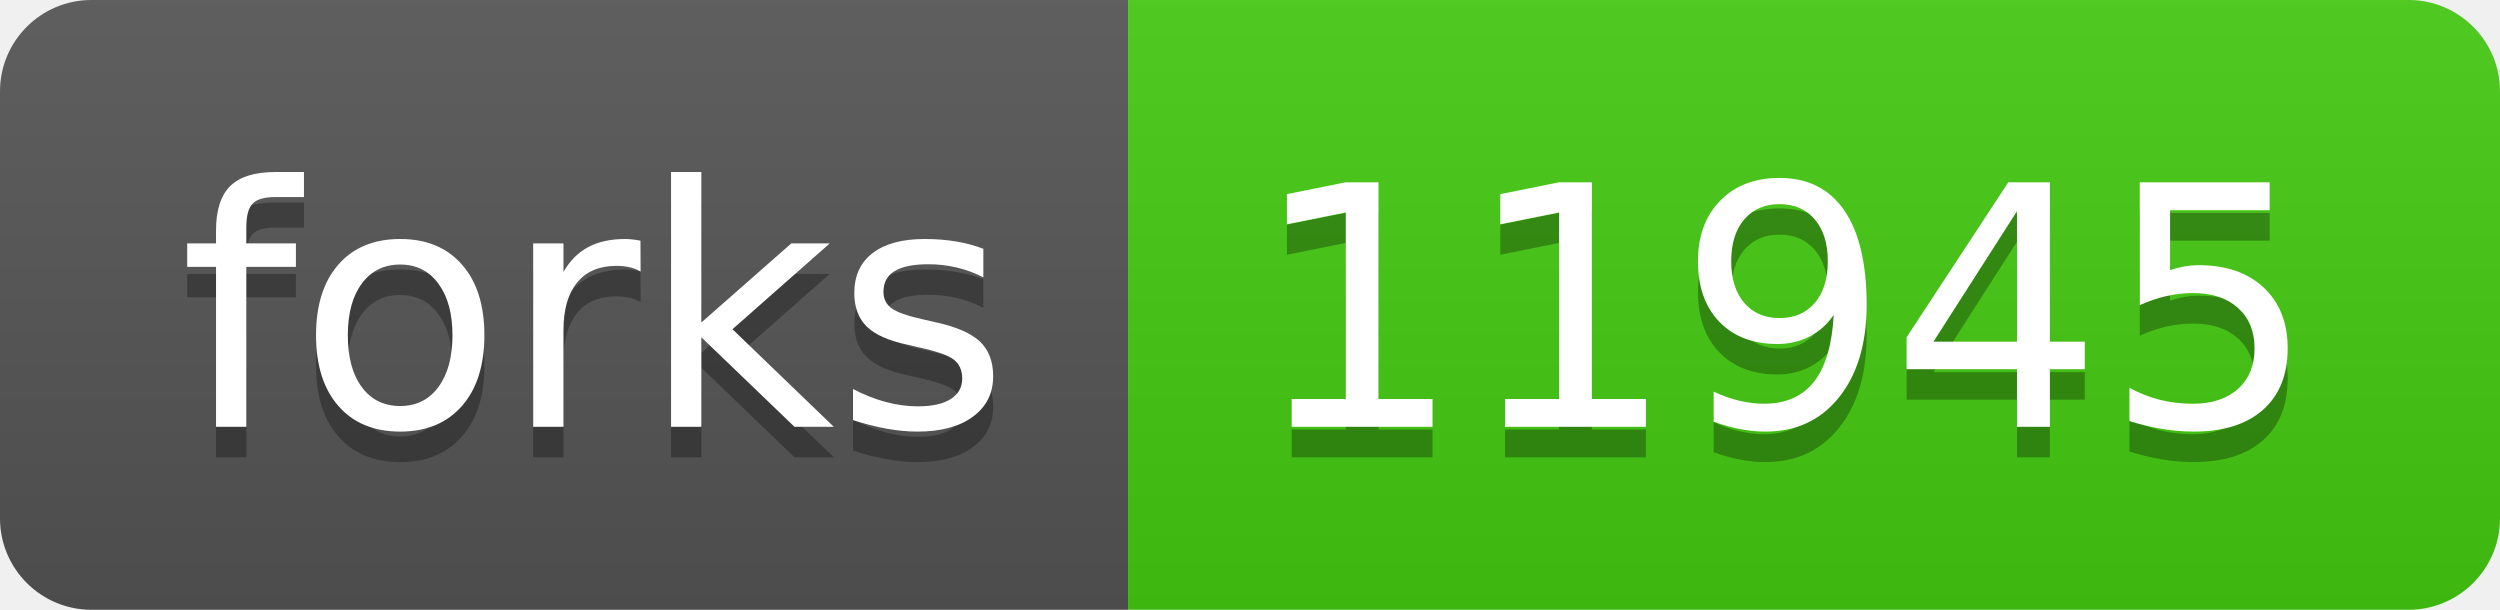
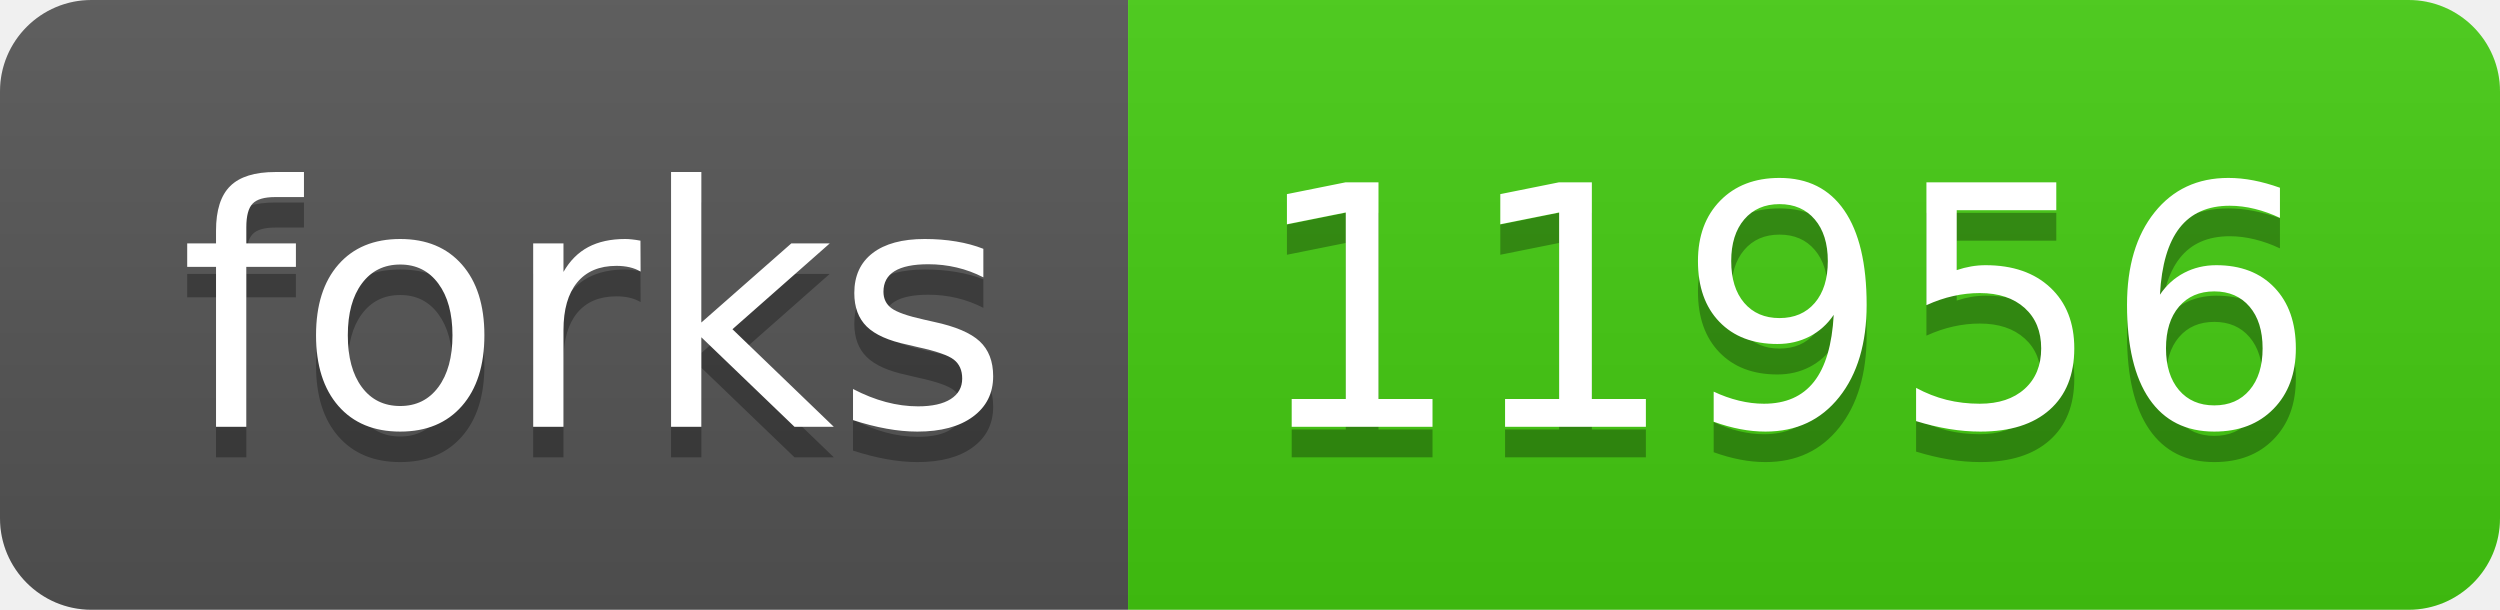
- <svg xmlns="http://www.w3.org/2000/svg" width="82" height="20" role="img" aria-label="forks: 11945">
+ <svg xmlns="http://www.w3.org/2000/svg" width="82" height="20" role="img" aria-label="forks: 11956">
  <linearGradient id="s" x2="0" y2="100%">
    <stop offset="0" stop-color="#bbb" stop-opacity=".1" />
    <stop offset="1" stop-opacity=".1" />
  </linearGradient>
  <clipPath id="r">
    <rect width="82" height="20" rx="3" fill="#fff" />
  </clipPath>
  <g clip-path="url(#r)">
    <rect width="37" height="20" fill="#555" />
    <rect x="37" width="45" height="20" fill="#4c1" />
    <rect width="82" height="20" fill="url(#s)" />
  </g>
  <g fill="#fff" text-anchor="middle" font-family="Verdana,Geneva,DejaVu Sans,sans-serif" text-rendering="geometricPrecision" font-size="110">
    <text aria-hidden="true" x="195" y="150" fill="#010101" fill-opacity=".3" transform="scale(.1)" textLength="270">forks</text>
    <text x="195" y="140" transform="scale(.1)" fill="#fff" textLength="270">forks</text>
-     <text aria-hidden="true" x="585" y="150" fill="#010101" fill-opacity=".3" transform="scale(.1)" textLength="350">11945</text>
-     <text x="585" y="140" transform="scale(.1)" fill="#fff" textLength="350">11945</text>
+     <text aria-hidden="true" x="585" y="150" fill="#010101" fill-opacity=".3" transform="scale(.1)" textLength="350">11956</text>
+     <text x="585" y="140" transform="scale(.1)" fill="#fff" textLength="350">11956</text>
  </g>
</svg>
